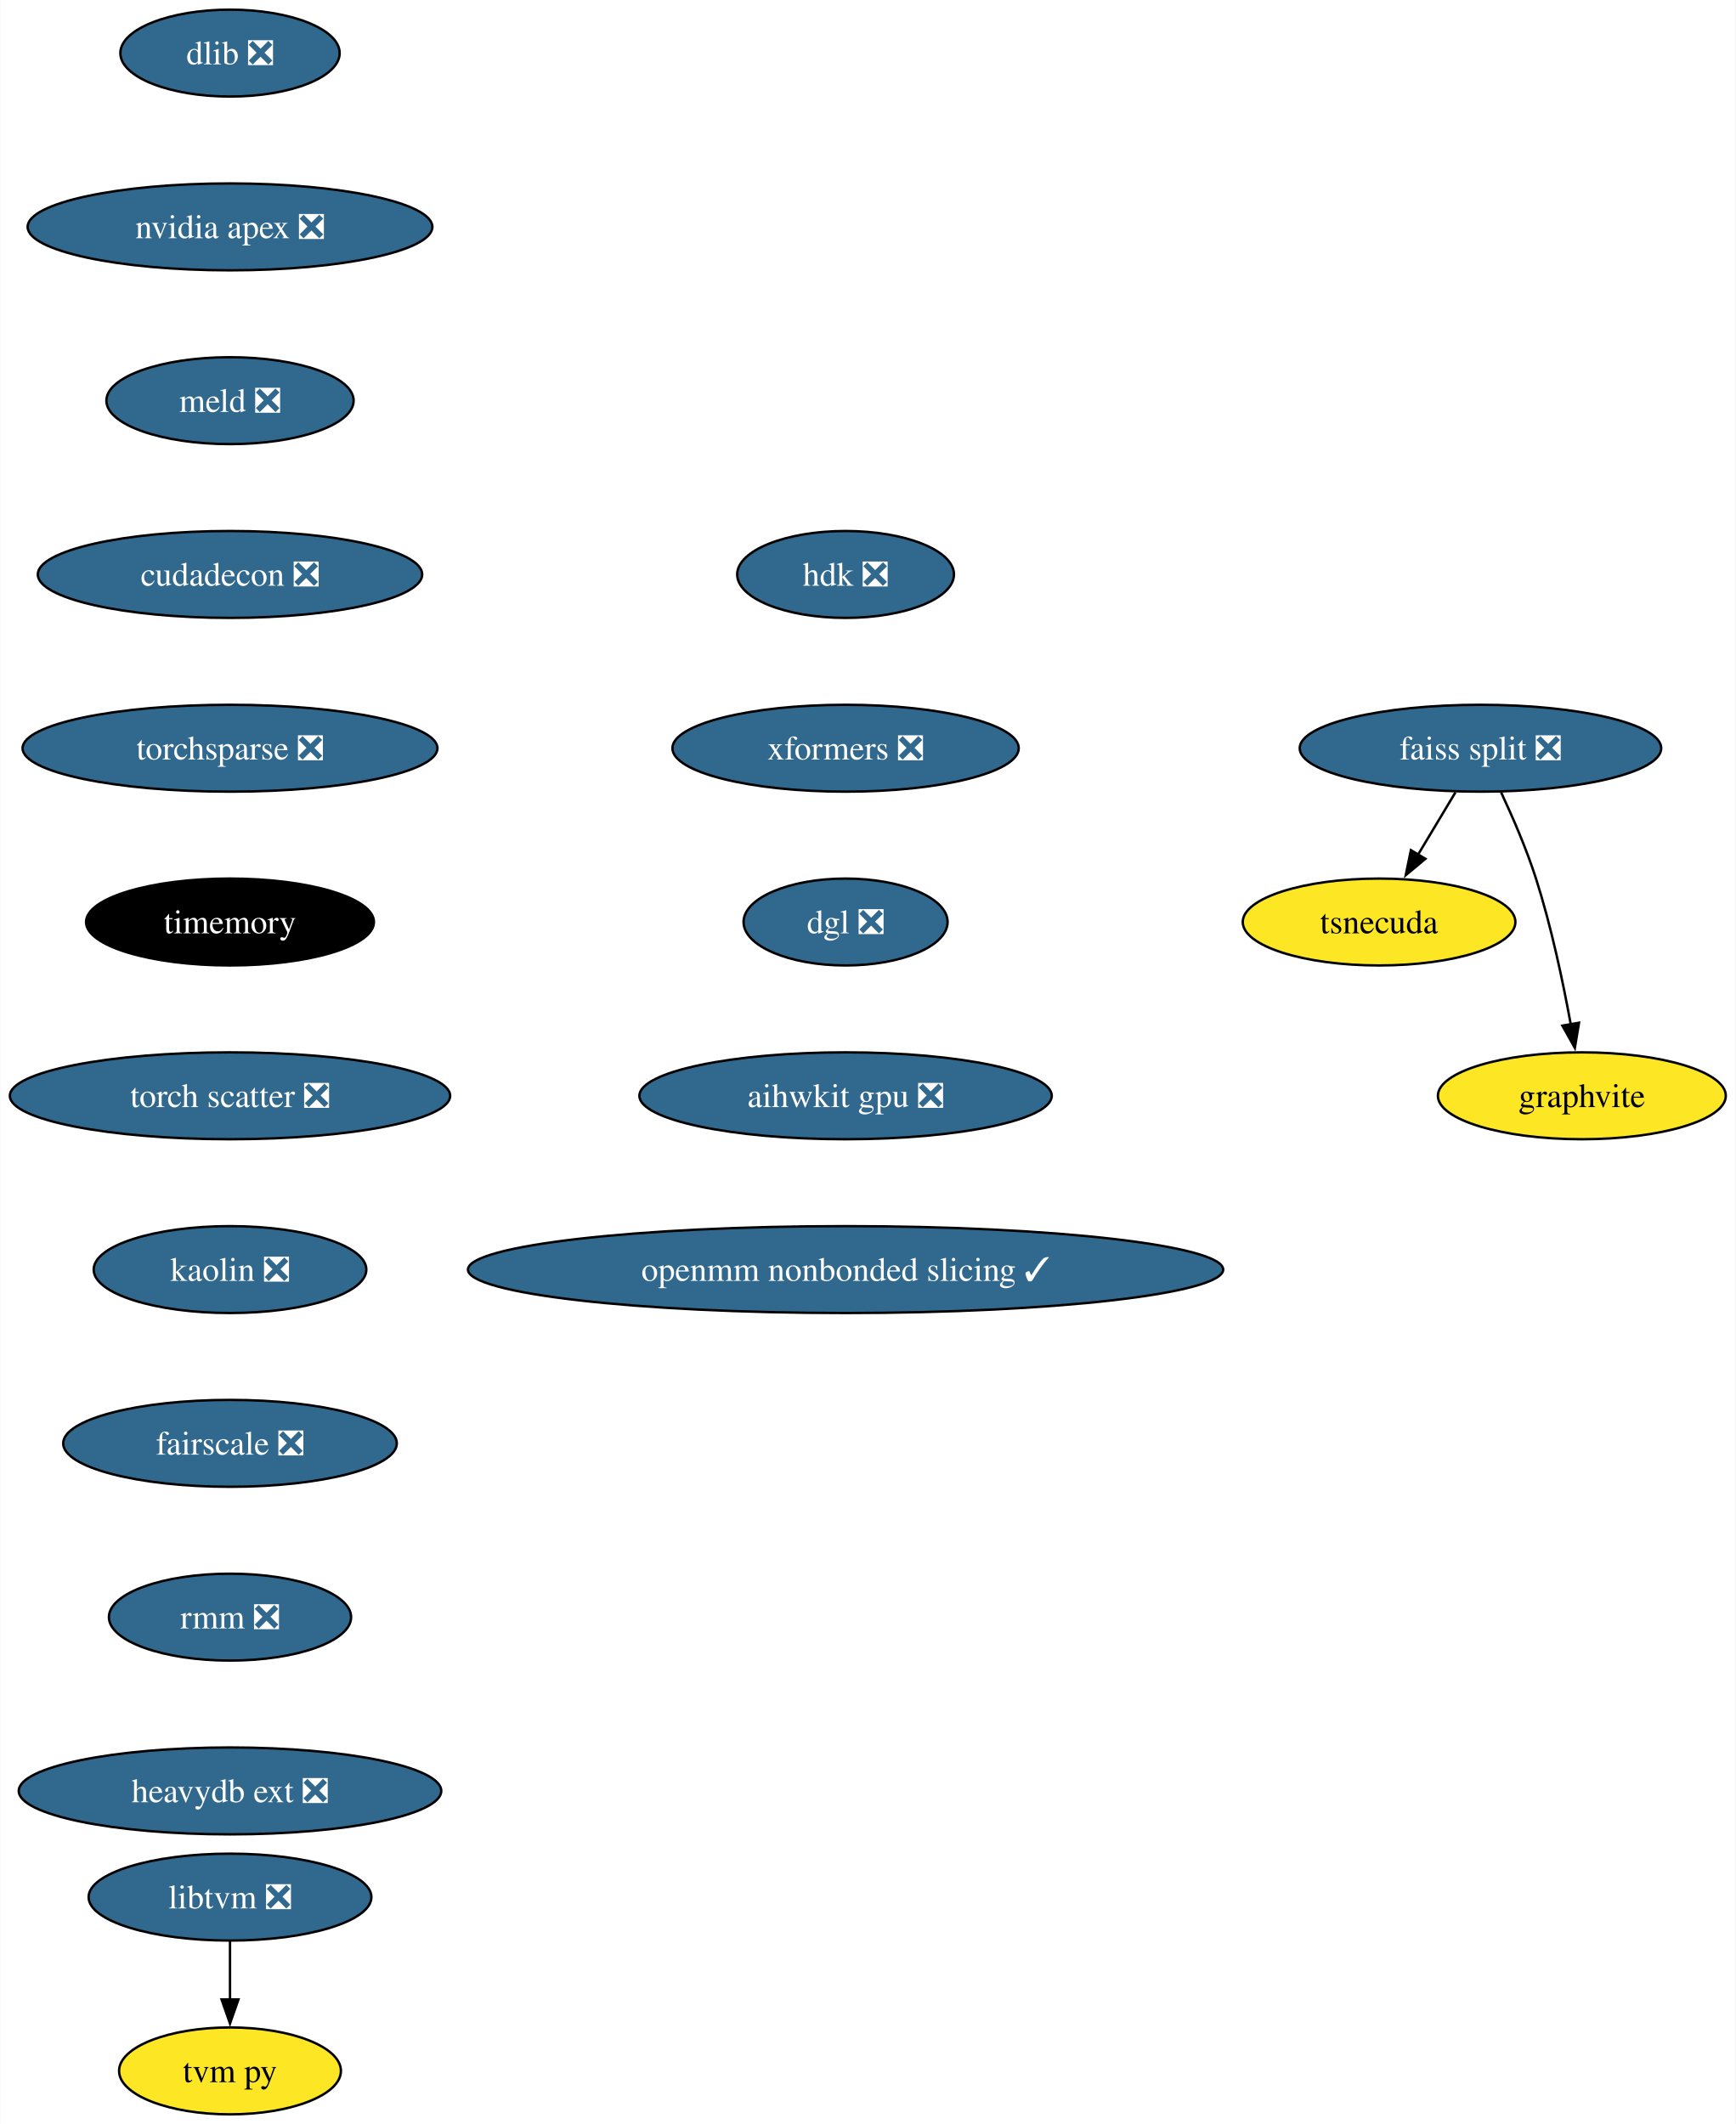
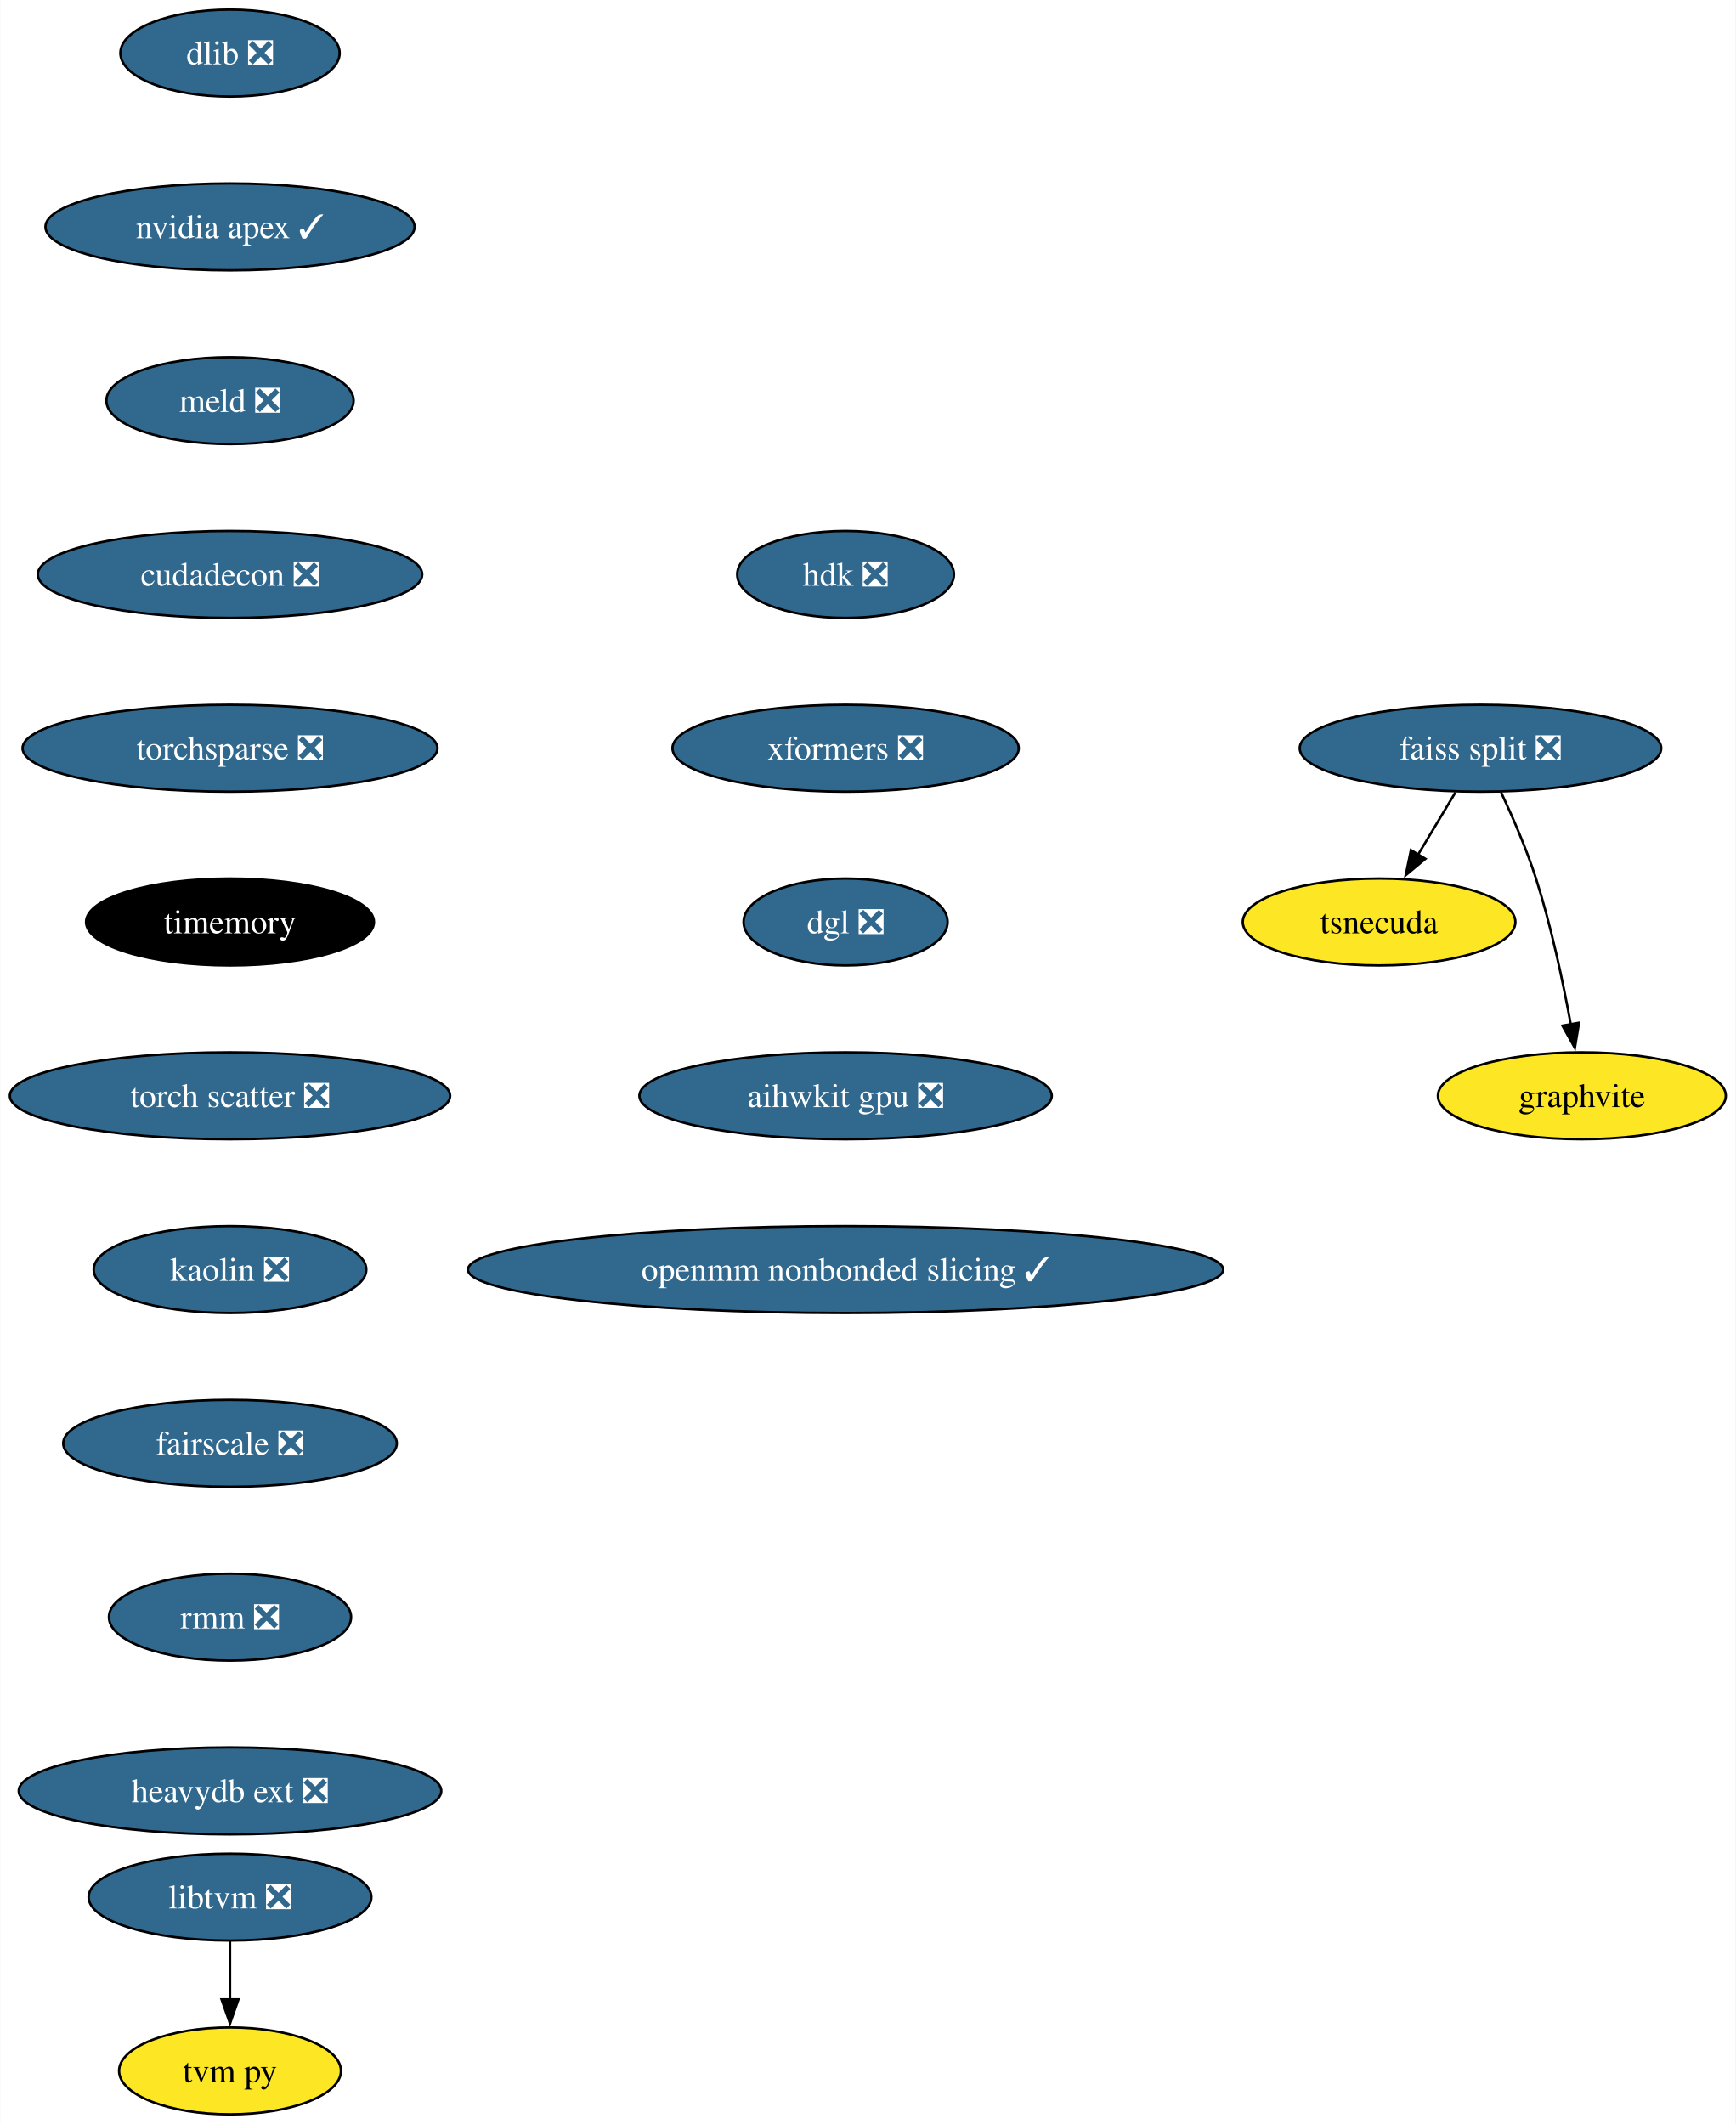
<svg xmlns="http://www.w3.org/2000/svg" xmlns:xlink="http://www.w3.org/1999/xlink" width="719pt" height="880pt" viewBox="0.00 0.00 718.82 880.00">
  <g id="graph0" class="graph" transform="scale(1 1) rotate(0) translate(4 876)">
    <polygon fill="white" stroke="none" points="-4,4 -4,-876 714.82,-876 714.82,4 -4,4" />
    <g id="node1" class="node">
      <g id="a_node1">
        <a xlink:href="https://github.com/conda-forge/dlib-feedstock/pull/78" xlink:title="dlib ❎">
          <ellipse fill="#31688e" stroke="black" cx="91.19" cy="-854" rx="45.42" ry="18" />
          <text text-anchor="middle" x="91.19" y="-849.33" font-family="Times,serif" font-size="14.00" fill="white">dlib ❎</text>
        </a>
      </g>
    </g>
    <g id="node2" class="node">
      <g id="a_node2">
-         <a xlink:href="https://github.com/conda-forge/nvidia-apex-feedstock/pull/44" xlink:title="nvidia apex ❎">
-           <ellipse fill="#31688e" stroke="black" cx="91.19" cy="-782" rx="83.83" ry="18" />
-           <text text-anchor="middle" x="91.19" y="-777.33" font-family="Times,serif" font-size="14.00" fill="white">nvidia apex ❎</text>
+         <a xlink:href="https://github.com/conda-forge/nvidia-apex-feedstock/pull/44" xlink:title="nvidia apex ✓">
+           <ellipse fill="#31688e" stroke="black" cx="91.19" cy="-782" rx="76.46" ry="18" />
+           <text text-anchor="middle" x="91.19" y="-777.33" font-family="Times,serif" font-size="14.00" fill="white">nvidia apex ✓</text>
        </a>
      </g>
    </g>
    <g id="node3" class="node">
      <g id="a_node3">
        <a xlink:href="https://github.com/conda-forge/meld-feedstock/pull/22" xlink:title="meld ❎">
          <ellipse fill="#31688e" stroke="black" cx="91.19" cy="-710" rx="51.21" ry="18" />
          <text text-anchor="middle" x="91.19" y="-705.33" font-family="Times,serif" font-size="14.00" fill="white">meld ❎</text>
        </a>
      </g>
    </g>
    <g id="node9" class="node">
      <g id="a_node9">
        <a xlink:href="https://github.com/conda-forge/cudadecon-feedstock/pull/26" xlink:title="cudadecon ❎">
          <ellipse fill="#31688e" stroke="black" cx="91.19" cy="-638" rx="79.62" ry="18" />
          <text text-anchor="middle" x="91.19" y="-633.33" font-family="Times,serif" font-size="14.00" fill="white">cudadecon ❎</text>
        </a>
      </g>
    </g>
    <g id="node4" class="node">
      <g id="a_node4">
        <a xlink:href="https://github.com/conda-forge/faiss-split-feedstock/pull/70" xlink:title="faiss split ❎">
          <ellipse fill="#31688e" stroke="black" cx="609.19" cy="-566" rx="74.88" ry="18" />
          <text text-anchor="middle" x="609.19" y="-561.33" font-family="Times,serif" font-size="14.00" fill="white">faiss split ❎</text>
        </a>
      </g>
    </g>
    <g id="node5" class="node">
      <g id="a_node5">
        <a xlink:href="https://github.com/conda-forge/tsnecuda-feedstock" xlink:title="tsnecuda">
          <ellipse fill="#fde725" stroke="black" cx="567.19" cy="-494" rx="56.47" ry="18" />
          <text text-anchor="middle" x="567.19" y="-489.32" font-family="Times,serif" font-size="14.00">tsnecuda</text>
        </a>
      </g>
    </g>
    <g id="edge3" class="edge">
      <path fill="none" stroke="black" d="M598.81,-547.7C594.13,-539.9 588.5,-530.51 583.29,-521.83" />
      <polygon fill="black" stroke="black" points="586.38,-520.18 578.23,-513.4 580.38,-523.78 586.38,-520.18" />
    </g>
    <g id="node6" class="node">
      <g id="a_node6">
        <a xlink:href="https://github.com/conda-forge/graphvite-feedstock" xlink:title="graphvite">
          <ellipse fill="#fde725" stroke="black" cx="651.19" cy="-422" rx="59.63" ry="18" />
          <text text-anchor="middle" x="651.19" y="-417.32" font-family="Times,serif" font-size="14.00">graphvite</text>
        </a>
      </g>
    </g>
    <g id="edge4" class="edge">
      <path fill="none" stroke="black" d="M617.76,-547.67C622.53,-537.48 628.28,-524.23 632.19,-512 638.53,-492.19 643.38,-469.23 646.59,-451.59" />
      <polygon fill="black" stroke="black" points="650.02,-452.27 648.29,-441.82 643.12,-451.07 650.02,-452.27" />
    </g>
    <g id="node7" class="node">
      <g id="a_node7">
        <a xlink:href="https://github.com/conda-forge/libtvm-feedstock/pull/32" xlink:title="libtvm ❎">
          <ellipse fill="#31688e" stroke="black" cx="91.19" cy="-90" rx="58.57" ry="18" />
          <text text-anchor="middle" x="91.19" y="-85.33" font-family="Times,serif" font-size="14.00" fill="white">libtvm ❎</text>
        </a>
      </g>
    </g>
    <g id="node8" class="node">
      <g id="a_node8">
        <a xlink:href="https://github.com/conda-forge/tvm-py-feedstock" xlink:title="tvm py">
          <ellipse fill="#fde725" stroke="black" cx="91.19" cy="-18" rx="45.95" ry="18" />
          <text text-anchor="middle" x="91.19" y="-13.32" font-family="Times,serif" font-size="14.00">tvm py</text>
        </a>
      </g>
    </g>
    <g id="edge5" class="edge">
      <path fill="none" stroke="black" d="M91.19,-71.7C91.19,-64.41 91.19,-55.73 91.19,-47.54" />
      <polygon fill="black" stroke="black" points="94.69,-47.62 91.19,-37.62 87.69,-47.62 94.69,-47.62" />
    </g>
    <g id="node10" class="node">
      <g id="a_node10">
        <a xlink:href="https://github.com/conda-forge/torchsparse-feedstock/pull/27" xlink:title="torchsparse ❎">
          <ellipse fill="#31688e" stroke="black" cx="91.19" cy="-566" rx="85.93" ry="18" />
          <text text-anchor="middle" x="91.19" y="-561.33" font-family="Times,serif" font-size="14.00" fill="white">torchsparse ❎</text>
        </a>
      </g>
    </g>
    <g id="node11" class="node">
      <g id="a_node11">
        <a xlink:href="https://github.com/conda-forge/timemory-feedstock" xlink:title="timemory">
          <ellipse fill="#000000" stroke="black" cx="91.19" cy="-494" rx="59.63" ry="18" />
          <text text-anchor="middle" x="91.19" y="-489.32" font-family="Times,serif" font-size="14.00" fill="white">timemory</text>
        </a>
      </g>
    </g>
    <g id="node12" class="node">
      <g id="a_node12">
        <a xlink:href="https://github.com/conda-forge/torch-scatter-feedstock/pull/26" xlink:title="torch scatter ❎">
          <ellipse fill="#31688e" stroke="black" cx="91.19" cy="-422" rx="91.19" ry="18" />
          <text text-anchor="middle" x="91.19" y="-417.32" font-family="Times,serif" font-size="14.00" fill="white">torch scatter ❎</text>
        </a>
      </g>
    </g>
    <g id="node13" class="node">
      <g id="a_node13">
        <a xlink:href="https://github.com/conda-forge/kaolin-feedstock/pull/19" xlink:title="kaolin ❎">
          <ellipse fill="#31688e" stroke="black" cx="91.19" cy="-350" rx="56.47" ry="18" />
          <text text-anchor="middle" x="91.19" y="-345.32" font-family="Times,serif" font-size="14.00" fill="white">kaolin ❎</text>
        </a>
      </g>
    </g>
    <g id="node14" class="node">
      <g id="a_node14">
        <a xlink:href="https://github.com/conda-forge/fairscale-feedstock/pull/31" xlink:title="fairscale ❎">
          <ellipse fill="#31688e" stroke="black" cx="91.19" cy="-278" rx="69.1" ry="18" />
          <text text-anchor="middle" x="91.19" y="-273.32" font-family="Times,serif" font-size="14.00" fill="white">fairscale ❎</text>
        </a>
      </g>
    </g>
    <g id="node15" class="node">
      <g id="a_node15">
        <a xlink:href="https://github.com/conda-forge/rmm-feedstock/pull/27" xlink:title="rmm ❎">
          <ellipse fill="#31688e" stroke="black" cx="91.19" cy="-206" rx="50.16" ry="18" />
          <text text-anchor="middle" x="91.19" y="-201.33" font-family="Times,serif" font-size="14.00" fill="white">rmm ❎</text>
        </a>
      </g>
    </g>
    <g id="node16" class="node">
      <g id="a_node16">
        <a xlink:href="https://github.com/conda-forge/heavydb-ext-feedstock/pull/67" xlink:title="heavydb ext ❎">
          <ellipse fill="#31688e" stroke="black" cx="91.19" cy="-134" rx="87.51" ry="18" />
          <text text-anchor="middle" x="91.19" y="-129.32" font-family="Times,serif" font-size="14.00" fill="white">heavydb ext ❎</text>
        </a>
      </g>
    </g>
    <g id="node17" class="node">
      <g id="a_node17">
        <a xlink:href="https://github.com/conda-forge/hdk-feedstock/pull/50" xlink:title="hdk ❎">
          <ellipse fill="#31688e" stroke="black" cx="346.19" cy="-638" rx="44.9" ry="18" />
          <text text-anchor="middle" x="346.19" y="-633.33" font-family="Times,serif" font-size="14.00" fill="white">hdk ❎</text>
        </a>
      </g>
    </g>
    <g id="node18" class="node">
      <g id="a_node18">
        <a xlink:href="https://github.com/conda-forge/xformers-feedstock/pull/17" xlink:title="xformers ❎">
          <ellipse fill="#31688e" stroke="black" cx="346.19" cy="-566" rx="71.73" ry="18" />
          <text text-anchor="middle" x="346.19" y="-561.33" font-family="Times,serif" font-size="14.00" fill="white">xformers ❎</text>
        </a>
      </g>
    </g>
    <g id="node19" class="node">
      <g id="a_node19">
        <a xlink:href="https://github.com/conda-forge/dgl-feedstock/pull/22" xlink:title="dgl ❎">
          <ellipse fill="#31688e" stroke="black" cx="346.19" cy="-494" rx="42.26" ry="18" />
          <text text-anchor="middle" x="346.19" y="-489.32" font-family="Times,serif" font-size="14.00" fill="white">dgl ❎</text>
        </a>
      </g>
    </g>
    <g id="node20" class="node">
      <g id="a_node20">
        <a xlink:href="https://github.com/conda-forge/aihwkit-gpu-feedstock/pull/4" xlink:title="aihwkit gpu ❎">
          <ellipse fill="#31688e" stroke="black" cx="346.19" cy="-422" rx="85.41" ry="18" />
          <text text-anchor="middle" x="346.19" y="-417.32" font-family="Times,serif" font-size="14.00" fill="white">aihwkit gpu ❎</text>
        </a>
      </g>
    </g>
    <g id="node21" class="node">
      <g id="a_node21">
        <a xlink:href="https://github.com/conda-forge/openmm-nonbonded-slicing-feedstock/pull/1" xlink:title="openmm nonbonded slicing ✓">
          <ellipse fill="#31688e" stroke="black" cx="346.19" cy="-350" rx="156.43" ry="18" />
          <text text-anchor="middle" x="346.19" y="-345.32" font-family="Times,serif" font-size="14.00" fill="white">openmm nonbonded slicing ✓</text>
        </a>
      </g>
    </g>
  </g>
</svg>
